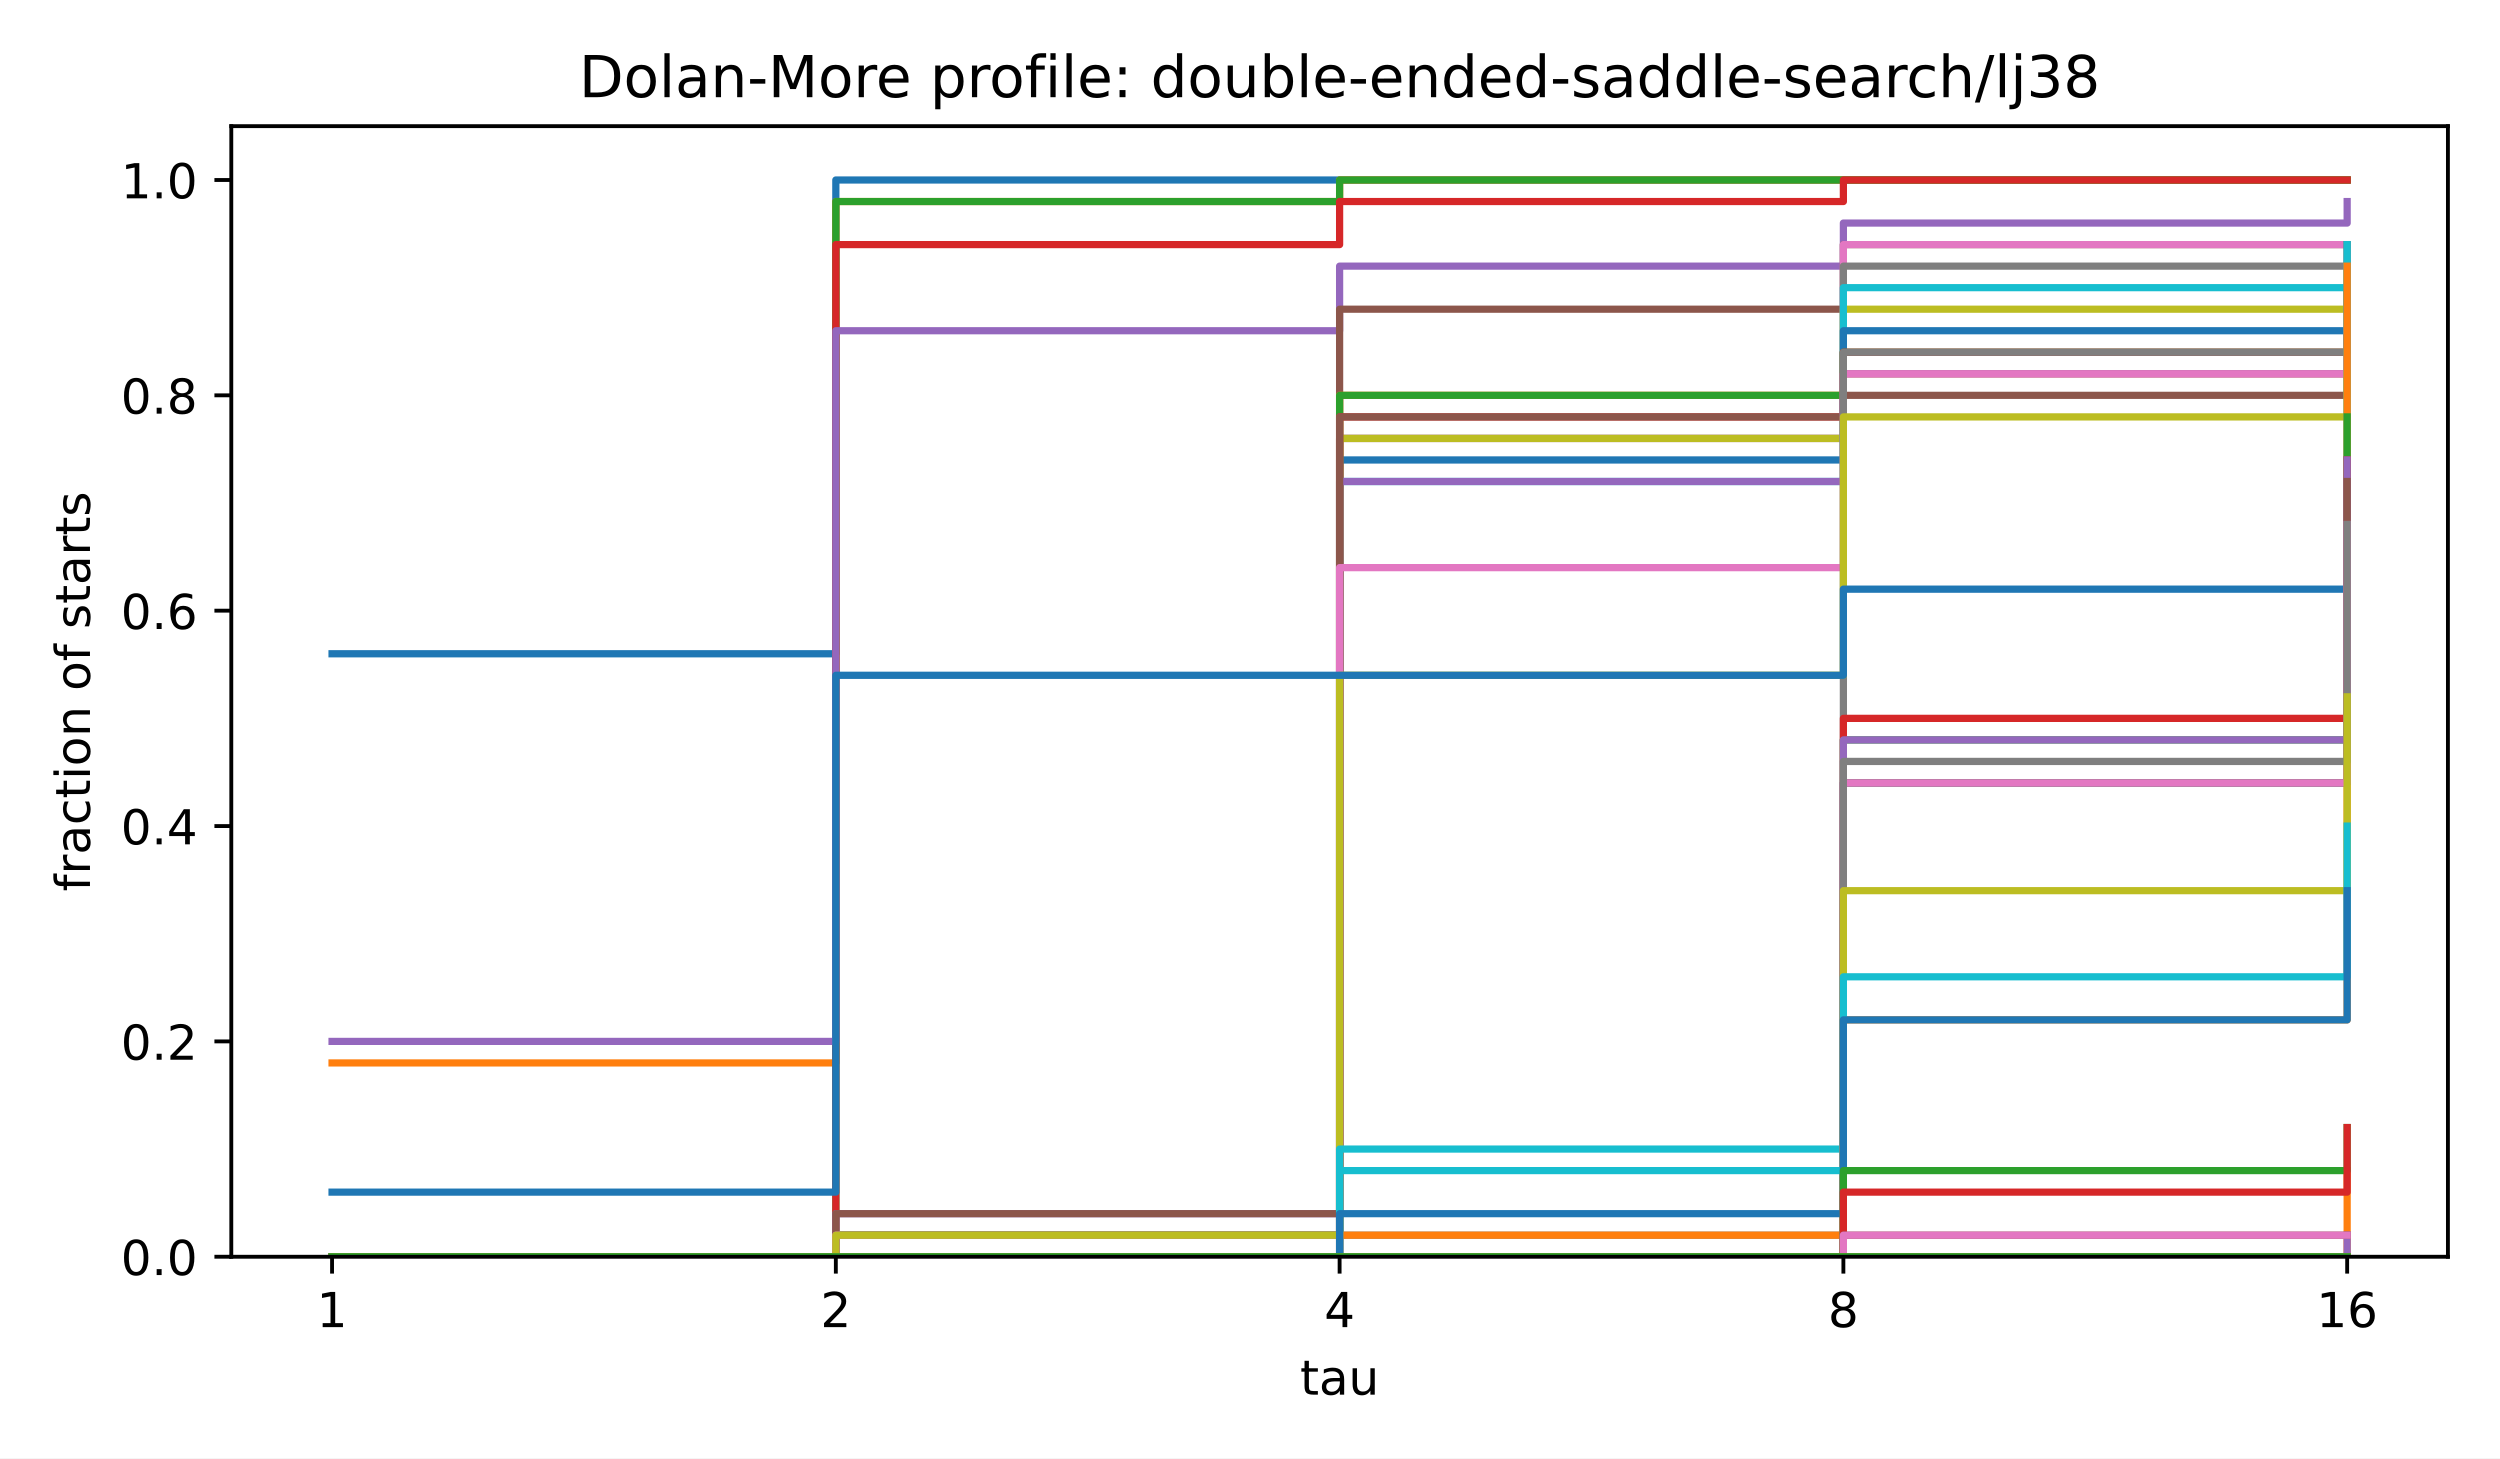
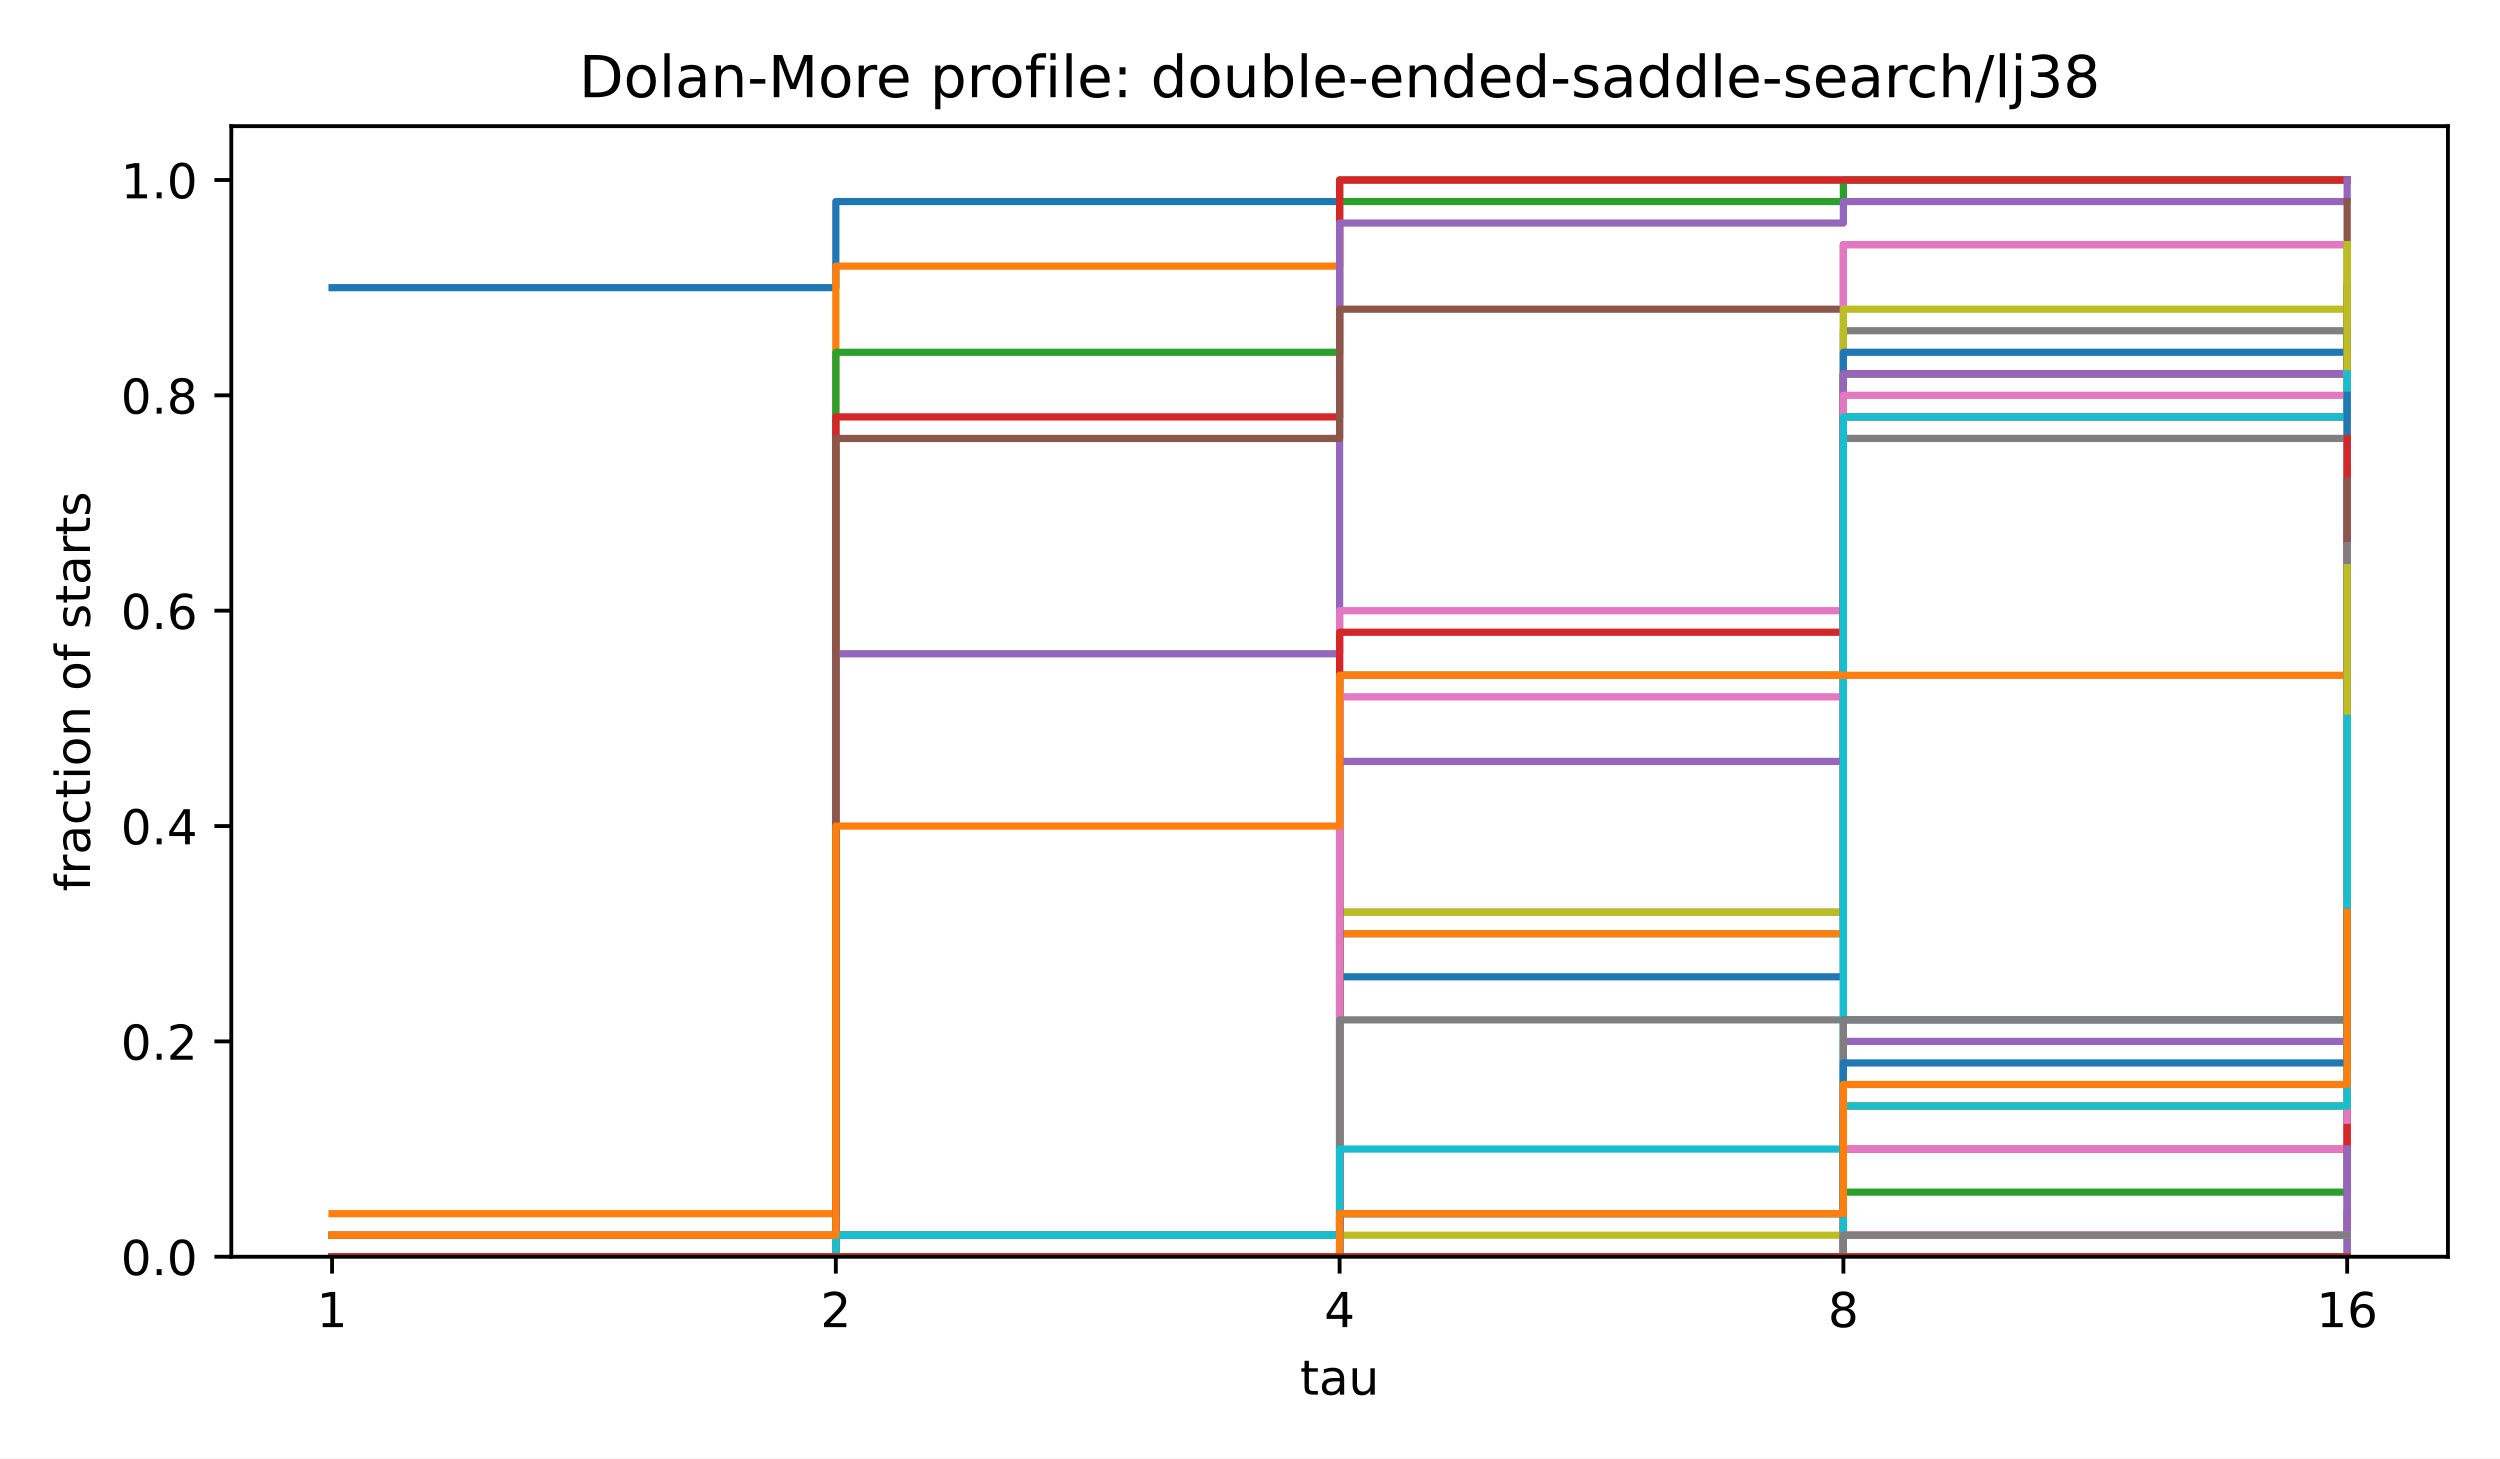
<svg xmlns="http://www.w3.org/2000/svg" xmlns:xlink="http://www.w3.org/1999/xlink" width="518.4pt" height="302.4pt" viewBox="0 0 518.4 302.4" version="1.1">
  <defs>
    <style type="text/css">*{stroke-linejoin: round; stroke-linecap: butt}</style>
  </defs>
  <g id="figure_1">
    <g id="patch_1">
      <path d="M 0 302.4  L 518.4 302.4  L 518.4 0  L 0 0  z " style="fill: #ffffff" />
    </g>
    <g id="axes_1">
      <g id="patch_2">
        <path d="M 47.962 260.6  L 507.6 260.6  L 507.6 26.16  L 47.962 26.16  z " style="fill: #ffffff" />
      </g>
      <g id="matplotlib.axis_1">
        <g id="xtick_1">
          <g id="line2d_1">
            <defs>
              <path id="m8ea4d47d77" d="M 0 0  L 0 3.5  " style="stroke: #000000; stroke-width: 0.8" />
            </defs>
            <g>
              <use xlink:href="#m8ea4d47d77" x="68.855" y="260.6" style="stroke: #000000; stroke-width: 0.8" />
            </g>
          </g>
          <g id="text_1">
            <text style="font-size: 10px; font-family: 'DejaVu Sans', 'Bitstream Vera Sans', 'Computer Modern Sans Serif', 'Lucida Grande', 'Verdana', 'Geneva', 'Lucid', 'Arial', 'Helvetica', 'Avant Garde', sans-serif; text-anchor: middle" x="68.855" y="275.198" transform="rotate(-0 68.85496 275.1977)">1</text>
          </g>
        </g>
        <g id="xtick_2">
          <g id="line2d_2">
            <g>
              <use xlink:href="#m8ea4d47d77" x="173.318" y="260.6" style="stroke: #000000; stroke-width: 0.8" />
            </g>
          </g>
          <g id="text_2">
            <text style="font-size: 10px; font-family: 'DejaVu Sans', 'Bitstream Vera Sans', 'Computer Modern Sans Serif', 'Lucida Grande', 'Verdana', 'Geneva', 'Lucid', 'Arial', 'Helvetica', 'Avant Garde', sans-serif; text-anchor: middle" x="173.318" y="275.198" transform="rotate(-0 173.3181 275.1977)">2</text>
          </g>
        </g>
        <g id="xtick_3">
          <g id="line2d_3">
            <g>
              <use xlink:href="#m8ea4d47d77" x="277.781" y="260.6" style="stroke: #000000; stroke-width: 0.8" />
            </g>
          </g>
          <g id="text_3">
            <text style="font-size: 10px; font-family: 'DejaVu Sans', 'Bitstream Vera Sans', 'Computer Modern Sans Serif', 'Lucida Grande', 'Verdana', 'Geneva', 'Lucid', 'Arial', 'Helvetica', 'Avant Garde', sans-serif; text-anchor: middle" x="277.781" y="275.198" transform="rotate(-0 277.7812 275.1977)">4</text>
          </g>
        </g>
        <g id="xtick_4">
          <g id="line2d_4">
            <g>
              <use xlink:href="#m8ea4d47d77" x="382.244" y="260.6" style="stroke: #000000; stroke-width: 0.8" />
            </g>
          </g>
          <g id="text_4">
            <text style="font-size: 10px; font-family: 'DejaVu Sans', 'Bitstream Vera Sans', 'Computer Modern Sans Serif', 'Lucida Grande', 'Verdana', 'Geneva', 'Lucid', 'Arial', 'Helvetica', 'Avant Garde', sans-serif; text-anchor: middle" x="382.244" y="275.198" transform="rotate(-0 382.2443 275.1977)">8</text>
          </g>
        </g>
        <g id="xtick_5">
          <g id="line2d_5">
            <g>
              <use xlink:href="#m8ea4d47d77" x="486.707" y="260.6" style="stroke: #000000; stroke-width: 0.8" />
            </g>
          </g>
          <g id="text_5">
            <text style="font-size: 10px; font-family: 'DejaVu Sans', 'Bitstream Vera Sans', 'Computer Modern Sans Serif', 'Lucida Grande', 'Verdana', 'Geneva', 'Lucid', 'Arial', 'Helvetica', 'Avant Garde', sans-serif; text-anchor: middle" x="486.707" y="275.198" transform="rotate(-0 486.7074 275.1977)">16</text>
          </g>
        </g>
        <g id="text_6">
          <text style="font-size: 10px; font-family: 'DejaVu Sans', 'Bitstream Vera Sans', 'Computer Modern Sans Serif', 'Lucida Grande', 'Verdana', 'Geneva', 'Lucid', 'Arial', 'Helvetica', 'Avant Garde', sans-serif; text-anchor: middle" x="277.781" y="289.198" transform="rotate(-0 277.7812 289.1977)">tau</text>
        </g>
      </g>
      <g id="matplotlib.axis_2">
        <g id="ytick_1">
          <g id="line2d_6">
            <defs>
              <path id="md659df78fa" d="M 0 0  L -3.5 0  " style="stroke: #000000; stroke-width: 0.8" />
            </defs>
            <g>
              <use xlink:href="#md659df78fa" x="47.962" y="260.6" style="stroke: #000000; stroke-width: 0.8" />
            </g>
          </g>
          <g id="text_7">
            <text style="font-size: 10px; font-family: 'DejaVu Sans', 'Bitstream Vera Sans', 'Computer Modern Sans Serif', 'Lucida Grande', 'Verdana', 'Geneva', 'Lucid', 'Arial', 'Helvetica', 'Avant Garde', sans-serif; text-anchor: end" x="40.962" y="264.399" transform="rotate(-0 40.96234 264.3988)">0.0</text>
          </g>
        </g>
        <g id="ytick_2">
          <g id="line2d_7">
            <g>
              <use xlink:href="#md659df78fa" x="47.962" y="215.945" style="stroke: #000000; stroke-width: 0.8" />
            </g>
          </g>
          <g id="text_8">
            <text style="font-size: 10px; font-family: 'DejaVu Sans', 'Bitstream Vera Sans', 'Computer Modern Sans Serif', 'Lucida Grande', 'Verdana', 'Geneva', 'Lucid', 'Arial', 'Helvetica', 'Avant Garde', sans-serif; text-anchor: end" x="40.962" y="219.744" transform="rotate(-0 40.96234 219.7436)">0.2</text>
          </g>
        </g>
        <g id="ytick_3">
          <g id="line2d_8">
            <g>
              <use xlink:href="#md659df78fa" x="47.962" y="171.29" style="stroke: #000000; stroke-width: 0.8" />
            </g>
          </g>
          <g id="text_9">
            <text style="font-size: 10px; font-family: 'DejaVu Sans', 'Bitstream Vera Sans', 'Computer Modern Sans Serif', 'Lucida Grande', 'Verdana', 'Geneva', 'Lucid', 'Arial', 'Helvetica', 'Avant Garde', sans-serif; text-anchor: end" x="40.962" y="175.088" transform="rotate(-0 40.96234 175.0884)">0.4</text>
          </g>
        </g>
        <g id="ytick_4">
          <g id="line2d_9">
            <g>
              <use xlink:href="#md659df78fa" x="47.962" y="126.634" style="stroke: #000000; stroke-width: 0.8" />
            </g>
          </g>
          <g id="text_10">
            <text style="font-size: 10px; font-family: 'DejaVu Sans', 'Bitstream Vera Sans', 'Computer Modern Sans Serif', 'Lucida Grande', 'Verdana', 'Geneva', 'Lucid', 'Arial', 'Helvetica', 'Avant Garde', sans-serif; text-anchor: end" x="40.962" y="130.433" transform="rotate(-0 40.96234 130.4331)">0.6</text>
          </g>
        </g>
        <g id="ytick_5">
          <g id="line2d_10">
            <g>
              <use xlink:href="#md659df78fa" x="47.962" y="81.979" style="stroke: #000000; stroke-width: 0.8" />
            </g>
          </g>
          <g id="text_11">
            <text style="font-size: 10px; font-family: 'DejaVu Sans', 'Bitstream Vera Sans', 'Computer Modern Sans Serif', 'Lucida Grande', 'Verdana', 'Geneva', 'Lucid', 'Arial', 'Helvetica', 'Avant Garde', sans-serif; text-anchor: end" x="40.962" y="85.778" transform="rotate(-0 40.96234 85.77788)">0.8</text>
          </g>
        </g>
        <g id="ytick_6">
          <g id="line2d_11">
            <g>
              <use xlink:href="#md659df78fa" x="47.962" y="37.324" style="stroke: #000000; stroke-width: 0.8" />
            </g>
          </g>
          <g id="text_12">
            <text style="font-size: 10px; font-family: 'DejaVu Sans', 'Bitstream Vera Sans', 'Computer Modern Sans Serif', 'Lucida Grande', 'Verdana', 'Geneva', 'Lucid', 'Arial', 'Helvetica', 'Avant Garde', sans-serif; text-anchor: end" x="40.962" y="41.123" transform="rotate(-0 40.96234 41.12264)">1.0</text>
          </g>
        </g>
        <g id="text_13">
          <text style="font-size: 10px; font-family: 'DejaVu Sans', 'Bitstream Vera Sans', 'Computer Modern Sans Serif', 'Lucida Grande', 'Verdana', 'Geneva', 'Lucid', 'Arial', 'Helvetica', 'Avant Garde', sans-serif; text-anchor: middle" x="18.657" y="143.38" transform="rotate(-90 18.65687 143.38)">fraction of starts</text>
        </g>
      </g>
      <g id="line2d_12">
-         <path d="M 68.855 135.565  L 173.318 135.565  L 173.318 37.324  L 277.781 37.324  L 277.781 37.324  L 382.244 37.324  L 382.244 37.324  L 486.707 37.324  L 486.707 37.324  " clip-path="url(#p4e380cea4b)" style="fill: none; stroke: #1f77b4; stroke-width: 1.5; stroke-linecap: square" />
+         <path d="M 68.855 59.651  L 173.318 59.651  L 173.318 41.789  L 277.781 41.789  L 277.781 37.324  L 382.244 37.324  L 382.244 37.324  L 486.707 37.324  L 486.707 37.324  " clip-path="url(#p4e380cea4b)" style="fill: none; stroke: #1f77b4; stroke-width: 1.5; stroke-linecap: square" />
      </g>
      <g id="line2d_13">
-         <path d="M 68.855 220.41  L 173.318 220.41  L 173.318 41.789  L 277.781 41.789  L 277.781 37.324  L 382.244 37.324  L 382.244 37.324  L 486.707 37.324  L 486.707 37.324  " clip-path="url(#p4e380cea4b)" style="fill: none; stroke: #ff7f0e; stroke-width: 1.5; stroke-linecap: square" />
+         <path d="M 68.855 251.669  L 173.318 251.669  L 173.318 55.186  L 277.781 55.186  L 277.781 37.324  L 382.244 37.324  L 382.244 37.324  L 486.707 37.324  L 486.707 37.324  " clip-path="url(#p4e380cea4b)" style="fill: none; stroke: #ff7f0e; stroke-width: 1.5; stroke-linecap: square" />
      </g>
      <g id="line2d_14">
-         <path d="M 68.855 260.6  L 173.318 260.6  L 173.318 41.789  L 277.781 41.789  L 277.781 37.324  L 382.244 37.324  L 382.244 37.324  L 486.707 37.324  L 486.707 37.324  " clip-path="url(#p4e380cea4b)" style="fill: none; stroke: #2ca02c; stroke-width: 1.5; stroke-linecap: square" />
+         <path d="M 68.855 256.134  L 173.318 256.134  L 173.318 73.048  L 277.781 73.048  L 277.781 41.789  L 382.244 41.789  L 382.244 37.324  L 486.707 37.324  L 486.707 37.324  " clip-path="url(#p4e380cea4b)" style="fill: none; stroke: #2ca02c; stroke-width: 1.5; stroke-linecap: square" />
      </g>
      <g id="line2d_15">
-         <path d="M 68.855 260.6  L 173.318 260.6  L 173.318 50.72  L 277.781 50.72  L 277.781 41.789  L 382.244 41.789  L 382.244 37.324  L 486.707 37.324  L 486.707 37.324  " clip-path="url(#p4e380cea4b)" style="fill: none; stroke: #d62728; stroke-width: 1.5; stroke-linecap: square" />
+         <path d="M 68.855 260.6  L 173.318 260.6  L 173.318 86.445  L 277.781 86.445  L 277.781 37.324  L 382.244 37.324  L 382.244 37.324  L 486.707 37.324  L 486.707 37.324  " clip-path="url(#p4e380cea4b)" style="fill: none; stroke: #d62728; stroke-width: 1.5; stroke-linecap: square" />
      </g>
      <g id="line2d_16">
-         <path d="M 68.855 215.945  L 173.318 215.945  L 173.318 68.582  L 277.781 68.582  L 277.781 55.186  L 382.244 55.186  L 382.244 46.255  L 486.707 46.255  L 486.707 41.789  " clip-path="url(#p4e380cea4b)" style="fill: none; stroke: #9467bd; stroke-width: 1.5; stroke-linecap: square" />
+         <path d="M 68.855 260.6  L 173.318 260.6  L 173.318 135.565  L 277.781 135.565  L 277.781 46.255  L 382.244 46.255  L 382.244 41.789  L 486.707 41.789  L 486.707 37.324  " clip-path="url(#p4e380cea4b)" style="fill: none; stroke: #9467bd; stroke-width: 1.5; stroke-linecap: square" />
      </g>
      <g id="line2d_17">
-         <path d="M 68.855 260.6  L 173.318 260.6  L 173.318 260.6  L 277.781 260.6  L 277.781 64.117  L 382.244 64.117  L 382.244 50.72  L 486.707 50.72  L 486.707 50.72  " clip-path="url(#p4e380cea4b)" style="fill: none; stroke: #8c564b; stroke-width: 1.5; stroke-linecap: square" />
+         <path d="M 68.855 256.134  L 173.318 256.134  L 173.318 90.91  L 277.781 90.91  L 277.781 64.117  L 382.244 64.117  L 382.244 50.72  L 486.707 50.72  L 486.707 41.789  " clip-path="url(#p4e380cea4b)" style="fill: none; stroke: #8c564b; stroke-width: 1.5; stroke-linecap: square" />
      </g>
      <g id="line2d_18">
-         <path d="M 68.855 260.6  L 173.318 260.6  L 173.318 256.134  L 277.781 256.134  L 277.781 90.91  L 382.244 90.91  L 382.244 50.72  L 486.707 50.72  L 486.707 50.72  " clip-path="url(#p4e380cea4b)" style="fill: none; stroke: #e377c2; stroke-width: 1.5; stroke-linecap: square" />
+         <path d="M 68.855 260.6  L 173.318 260.6  L 173.318 260.6  L 277.781 260.6  L 277.781 126.634  L 382.244 126.634  L 382.244 50.72  L 486.707 50.72  L 486.707 50.72  " clip-path="url(#p4e380cea4b)" style="fill: none; stroke: #e377c2; stroke-width: 1.5; stroke-linecap: square" />
      </g>
      <g id="line2d_19">
-         <path d="M 68.855 260.6  L 173.318 260.6  L 173.318 256.134  L 277.781 256.134  L 277.781 90.91  L 382.244 90.91  L 382.244 55.186  L 486.707 55.186  L 486.707 50.72  " clip-path="url(#p4e380cea4b)" style="fill: none; stroke: #7f7f7f; stroke-width: 1.5; stroke-linecap: square" />
+         <path d="M 68.855 260.6  L 173.318 260.6  L 173.318 256.134  L 277.781 256.134  L 277.781 189.152  L 382.244 189.152  L 382.244 68.582  L 486.707 68.582  L 486.707 50.72  " clip-path="url(#p4e380cea4b)" style="fill: none; stroke: #7f7f7f; stroke-width: 1.5; stroke-linecap: square" />
      </g>
      <g id="line2d_20">
-         <path d="M 68.855 260.6  L 173.318 260.6  L 173.318 256.134  L 277.781 256.134  L 277.781 90.91  L 382.244 90.91  L 382.244 64.117  L 486.707 64.117  L 486.707 55.186  " clip-path="url(#p4e380cea4b)" style="fill: none; stroke: #bcbd22; stroke-width: 1.5; stroke-linecap: square" />
+         <path d="M 68.855 260.6  L 173.318 260.6  L 173.318 256.134  L 277.781 256.134  L 277.781 189.152  L 382.244 189.152  L 382.244 64.117  L 486.707 64.117  L 486.707 50.72  " clip-path="url(#p4e380cea4b)" style="fill: none; stroke: #bcbd22; stroke-width: 1.5; stroke-linecap: square" />
      </g>
      <g id="line2d_21">
-         <path d="M 68.855 260.6  L 173.318 260.6  L 173.318 256.134  L 277.781 256.134  L 277.781 99.841  L 382.244 99.841  L 382.244 59.651  L 486.707 59.651  L 486.707 59.651  " clip-path="url(#p4e380cea4b)" style="fill: none; stroke: #17becf; stroke-width: 1.5; stroke-linecap: square" />
+         <path d="M 68.855 260.6  L 173.318 260.6  L 173.318 256.134  L 277.781 256.134  L 277.781 193.617  L 382.244 193.617  L 382.244 77.514  L 486.707 77.514  L 486.707 59.651  " clip-path="url(#p4e380cea4b)" style="fill: none; stroke: #17becf; stroke-width: 1.5; stroke-linecap: square" />
      </g>
      <g id="line2d_22">
-         <path d="M 68.855 260.6  L 173.318 260.6  L 173.318 256.134  L 277.781 256.134  L 277.781 95.376  L 382.244 95.376  L 382.244 68.582  L 486.707 68.582  L 486.707 59.651  " clip-path="url(#p4e380cea4b)" style="fill: none; stroke: #1f77b4; stroke-width: 1.5; stroke-linecap: square" />
+         <path d="M 68.855 260.6  L 173.318 260.6  L 173.318 256.134  L 277.781 256.134  L 277.781 202.548  L 382.244 202.548  L 382.244 73.048  L 486.707 73.048  L 486.707 59.651  " clip-path="url(#p4e380cea4b)" style="fill: none; stroke: #1f77b4; stroke-width: 1.5; stroke-linecap: square" />
      </g>
      <g id="line2d_23">
-         <path d="M 68.855 260.6  L 173.318 260.6  L 173.318 256.134  L 277.781 256.134  L 277.781 81.979  L 382.244 81.979  L 382.244 77.514  L 486.707 77.514  L 486.707 68.582  " clip-path="url(#p4e380cea4b)" style="fill: none; stroke: #ff7f0e; stroke-width: 1.5; stroke-linecap: square" />
+         <path d="M 68.855 260.6  L 173.318 260.6  L 173.318 256.134  L 277.781 256.134  L 277.781 193.617  L 382.244 193.617  L 382.244 86.445  L 486.707 86.445  L 486.707 59.651  " clip-path="url(#p4e380cea4b)" style="fill: none; stroke: #ff7f0e; stroke-width: 1.5; stroke-linecap: square" />
      </g>
      <g id="line2d_24">
-         <path d="M 68.855 260.6  L 173.318 260.6  L 173.318 256.134  L 277.781 256.134  L 277.781 81.979  L 382.244 81.979  L 382.244 73.048  L 486.707 73.048  L 486.707 68.582  " clip-path="url(#p4e380cea4b)" style="fill: none; stroke: #2ca02c; stroke-width: 1.5; stroke-linecap: square" />
+         <path d="M 68.855 260.6  L 173.318 260.6  L 173.318 260.6  L 277.781 260.6  L 277.781 140.031  L 382.244 140.031  L 382.244 77.514  L 486.707 77.514  L 486.707 68.582  " clip-path="url(#p4e380cea4b)" style="fill: none; stroke: #2ca02c; stroke-width: 1.5; stroke-linecap: square" />
      </g>
      <g id="line2d_25">
-         <path d="M 68.855 260.6  L 173.318 260.6  L 173.318 260.6  L 277.781 260.6  L 277.781 86.445  L 382.244 86.445  L 382.244 73.048  L 486.707 73.048  L 486.707 68.582  " clip-path="url(#p4e380cea4b)" style="fill: none; stroke: #d62728; stroke-width: 1.5; stroke-linecap: square" />
+         <path d="M 68.855 260.6  L 173.318 260.6  L 173.318 260.6  L 277.781 260.6  L 277.781 131.1  L 382.244 131.1  L 382.244 77.514  L 486.707 77.514  L 486.707 73.048  " clip-path="url(#p4e380cea4b)" style="fill: none; stroke: #d62728; stroke-width: 1.5; stroke-linecap: square" />
      </g>
      <g id="line2d_26">
-         <path d="M 68.855 260.6  L 173.318 260.6  L 173.318 251.669  L 277.781 251.669  L 277.781 99.841  L 382.244 99.841  L 382.244 77.514  L 486.707 77.514  L 486.707 68.582  " clip-path="url(#p4e380cea4b)" style="fill: none; stroke: #9467bd; stroke-width: 1.5; stroke-linecap: square" />
+         <path d="M 68.855 260.6  L 173.318 260.6  L 173.318 260.6  L 277.781 260.6  L 277.781 157.893  L 382.244 157.893  L 382.244 77.514  L 486.707 77.514  L 486.707 73.048  " clip-path="url(#p4e380cea4b)" style="fill: none; stroke: #9467bd; stroke-width: 1.5; stroke-linecap: square" />
      </g>
      <g id="line2d_27">
-         <path d="M 68.855 260.6  L 173.318 260.6  L 173.318 251.669  L 277.781 251.669  L 277.781 86.445  L 382.244 86.445  L 382.244 81.979  L 486.707 81.979  L 486.707 77.514  " clip-path="url(#p4e380cea4b)" style="fill: none; stroke: #8c564b; stroke-width: 1.5; stroke-linecap: square" />
+         <path d="M 68.855 260.6  L 173.318 260.6  L 173.318 260.6  L 277.781 260.6  L 277.781 140.031  L 382.244 140.031  L 382.244 86.445  L 486.707 86.445  L 486.707 68.582  " clip-path="url(#p4e380cea4b)" style="fill: none; stroke: #8c564b; stroke-width: 1.5; stroke-linecap: square" />
      </g>
      <g id="line2d_28">
-         <path d="M 68.855 260.6  L 173.318 260.6  L 173.318 256.134  L 277.781 256.134  L 277.781 117.703  L 382.244 117.703  L 382.244 77.514  L 486.707 77.514  L 486.707 68.582  " clip-path="url(#p4e380cea4b)" style="fill: none; stroke: #e377c2; stroke-width: 1.5; stroke-linecap: square" />
+         <path d="M 68.855 260.6  L 173.318 260.6  L 173.318 260.6  L 277.781 260.6  L 277.781 144.496  L 382.244 144.496  L 382.244 81.979  L 486.707 81.979  L 486.707 77.514  " clip-path="url(#p4e380cea4b)" style="fill: none; stroke: #e377c2; stroke-width: 1.5; stroke-linecap: square" />
      </g>
      <g id="line2d_29">
-         <path d="M 68.855 260.6  L 173.318 260.6  L 173.318 260.6  L 277.781 260.6  L 277.781 256.134  L 382.244 256.134  L 382.244 73.048  L 486.707 73.048  L 486.707 50.72  " clip-path="url(#p4e380cea4b)" style="fill: none; stroke: #7f7f7f; stroke-width: 1.5; stroke-linecap: square" />
+         <path d="M 68.855 260.6  L 173.318 260.6  L 173.318 256.134  L 277.781 256.134  L 277.781 211.479  L 382.244 211.479  L 382.244 90.91  L 486.707 90.91  L 486.707 68.582  " clip-path="url(#p4e380cea4b)" style="fill: none; stroke: #7f7f7f; stroke-width: 1.5; stroke-linecap: square" />
      </g>
      <g id="line2d_30">
-         <path d="M 68.855 260.6  L 173.318 260.6  L 173.318 256.134  L 277.781 256.134  L 277.781 140.031  L 382.244 140.031  L 382.244 86.445  L 486.707 86.445  L 486.707 77.514  " clip-path="url(#p4e380cea4b)" style="fill: none; stroke: #bcbd22; stroke-width: 1.5; stroke-linecap: square" />
+         <path d="M 68.855 260.6  L 173.318 260.6  L 173.318 260.6  L 277.781 260.6  L 277.781 256.134  L 382.244 256.134  L 382.244 229.341  L 486.707 229.341  L 486.707 50.72  " clip-path="url(#p4e380cea4b)" style="fill: none; stroke: #bcbd22; stroke-width: 1.5; stroke-linecap: square" />
      </g>
      <g id="line2d_31">
-         <path d="M 68.855 260.6  L 173.318 260.6  L 173.318 260.6  L 277.781 260.6  L 277.781 238.272  L 382.244 238.272  L 382.244 162.358  L 486.707 162.358  L 486.707 50.72  " clip-path="url(#p4e380cea4b)" style="fill: none; stroke: #17becf; stroke-width: 1.5; stroke-linecap: square" />
+         <path d="M 68.855 260.6  L 173.318 260.6  L 173.318 256.134  L 277.781 256.134  L 277.781 238.272  L 382.244 238.272  L 382.244 86.445  L 486.707 86.445  L 486.707 77.514  " clip-path="url(#p4e380cea4b)" style="fill: none; stroke: #17becf; stroke-width: 1.5; stroke-linecap: square" />
      </g>
      <g id="line2d_32">
-         <path d="M 68.855 247.203  L 173.318 247.203  L 173.318 140.031  L 277.781 140.031  L 277.781 140.031  L 382.244 140.031  L 382.244 122.169  L 486.707 122.169  L 486.707 113.238  " clip-path="url(#p4e380cea4b)" style="fill: none; stroke: #1f77b4; stroke-width: 1.5; stroke-linecap: square" />
+         <path d="M 68.855 260.6  L 173.318 260.6  L 173.318 260.6  L 277.781 260.6  L 277.781 251.669  L 382.244 251.669  L 382.244 211.479  L 486.707 211.479  L 486.707 81.979  " clip-path="url(#p4e380cea4b)" style="fill: none; stroke: #1f77b4; stroke-width: 1.5; stroke-linecap: square" />
      </g>
      <g id="line2d_33">
-         <path d="M 68.855 260.6  L 173.318 260.6  L 173.318 260.6  L 277.781 260.6  L 277.781 256.134  L 382.244 256.134  L 382.244 211.479  L 486.707 211.479  L 486.707 55.186  " clip-path="url(#p4e380cea4b)" style="fill: none; stroke: #ff7f0e; stroke-width: 1.5; stroke-linecap: square" />
+         <path d="M 68.855 256.134  L 173.318 256.134  L 173.318 171.29  L 277.781 171.29  L 277.781 140.031  L 382.244 140.031  L 382.244 140.031  L 486.707 140.031  L 486.707 122.169  " clip-path="url(#p4e380cea4b)" style="fill: none; stroke: #ff7f0e; stroke-width: 1.5; stroke-linecap: square" />
      </g>
      <g id="line2d_34">
-         <path d="M 68.855 260.6  L 173.318 260.6  L 173.318 260.6  L 277.781 260.6  L 277.781 260.6  L 382.244 260.6  L 382.244 153.427  L 486.707 153.427  L 486.707 86.445  " clip-path="url(#p4e380cea4b)" style="fill: none; stroke: #2ca02c; stroke-width: 1.5; stroke-linecap: square" />
+         <path d="M 68.855 260.6  L 173.318 260.6  L 173.318 260.6  L 277.781 260.6  L 277.781 260.6  L 382.244 260.6  L 382.244 247.203  L 486.707 247.203  L 486.707 126.634  " clip-path="url(#p4e380cea4b)" style="fill: none; stroke: #2ca02c; stroke-width: 1.5; stroke-linecap: square" />
      </g>
      <g id="line2d_35">
-         <path d="M 68.855 260.6  L 173.318 260.6  L 173.318 260.6  L 277.781 260.6  L 277.781 260.6  L 382.244 260.6  L 382.244 148.962  L 486.707 148.962  L 486.707 95.376  " clip-path="url(#p4e380cea4b)" style="fill: none; stroke: #d62728; stroke-width: 1.5; stroke-linecap: square" />
+         <path d="M 68.855 260.6  L 173.318 260.6  L 173.318 260.6  L 277.781 260.6  L 277.781 260.6  L 382.244 260.6  L 382.244 238.272  L 486.707 238.272  L 486.707 90.91  " clip-path="url(#p4e380cea4b)" style="fill: none; stroke: #d62728; stroke-width: 1.5; stroke-linecap: square" />
      </g>
      <g id="line2d_36">
-         <path d="M 68.855 260.6  L 173.318 260.6  L 173.318 260.6  L 277.781 260.6  L 277.781 260.6  L 382.244 260.6  L 382.244 153.427  L 486.707 153.427  L 486.707 95.376  " clip-path="url(#p4e380cea4b)" style="fill: none; stroke: #9467bd; stroke-width: 1.5; stroke-linecap: square" />
+         <path d="M 68.855 260.6  L 173.318 260.6  L 173.318 260.6  L 277.781 260.6  L 277.781 260.6  L 382.244 260.6  L 382.244 215.945  L 486.707 215.945  L 486.707 99.841  " clip-path="url(#p4e380cea4b)" style="fill: none; stroke: #9467bd; stroke-width: 1.5; stroke-linecap: square" />
      </g>
      <g id="line2d_37">
-         <path d="M 68.855 260.6  L 173.318 260.6  L 173.318 260.6  L 277.781 260.6  L 277.781 260.6  L 382.244 260.6  L 382.244 162.358  L 486.707 162.358  L 486.707 99.841  " clip-path="url(#p4e380cea4b)" style="fill: none; stroke: #8c564b; stroke-width: 1.5; stroke-linecap: square" />
+         <path d="M 68.855 260.6  L 173.318 260.6  L 173.318 260.6  L 277.781 260.6  L 277.781 260.6  L 382.244 260.6  L 382.244 229.341  L 486.707 229.341  L 486.707 99.841  " clip-path="url(#p4e380cea4b)" style="fill: none; stroke: #8c564b; stroke-width: 1.5; stroke-linecap: square" />
      </g>
      <g id="line2d_38">
-         <path d="M 68.855 260.6  L 173.318 260.6  L 173.318 260.6  L 277.781 260.6  L 277.781 260.6  L 382.244 260.6  L 382.244 162.358  L 486.707 162.358  L 486.707 108.772  " clip-path="url(#p4e380cea4b)" style="fill: none; stroke: #e377c2; stroke-width: 1.5; stroke-linecap: square" />
+         <path d="M 68.855 260.6  L 173.318 260.6  L 173.318 260.6  L 277.781 260.6  L 277.781 260.6  L 382.244 260.6  L 382.244 238.272  L 486.707 238.272  L 486.707 113.238  " clip-path="url(#p4e380cea4b)" style="fill: none; stroke: #e377c2; stroke-width: 1.5; stroke-linecap: square" />
      </g>
      <g id="line2d_39">
-         <path d="M 68.855 260.6  L 173.318 260.6  L 173.318 260.6  L 277.781 260.6  L 277.781 260.6  L 382.244 260.6  L 382.244 157.893  L 486.707 157.893  L 486.707 108.772  " clip-path="url(#p4e380cea4b)" style="fill: none; stroke: #7f7f7f; stroke-width: 1.5; stroke-linecap: square" />
+         <path d="M 68.855 260.6  L 173.318 260.6  L 173.318 260.6  L 277.781 260.6  L 277.781 260.6  L 382.244 260.6  L 382.244 211.479  L 486.707 211.479  L 486.707 113.238  " clip-path="url(#p4e380cea4b)" style="fill: none; stroke: #7f7f7f; stroke-width: 1.5; stroke-linecap: square" />
      </g>
      <g id="line2d_40">
-         <path d="M 68.855 260.6  L 173.318 260.6  L 173.318 260.6  L 277.781 260.6  L 277.781 260.6  L 382.244 260.6  L 382.244 184.686  L 486.707 184.686  L 486.707 144.496  " clip-path="url(#p4e380cea4b)" style="fill: none; stroke: #bcbd22; stroke-width: 1.5; stroke-linecap: square" />
+         <path d="M 68.855 260.6  L 173.318 260.6  L 173.318 260.6  L 277.781 260.6  L 277.781 260.6  L 382.244 260.6  L 382.244 229.341  L 486.707 229.341  L 486.707 117.703  " clip-path="url(#p4e380cea4b)" style="fill: none; stroke: #bcbd22; stroke-width: 1.5; stroke-linecap: square" />
      </g>
      <g id="line2d_41">
-         <path d="M 68.855 260.6  L 173.318 260.6  L 173.318 260.6  L 277.781 260.6  L 277.781 242.738  L 382.244 242.738  L 382.244 202.548  L 486.707 202.548  L 486.707 171.29  " clip-path="url(#p4e380cea4b)" style="fill: none; stroke: #17becf; stroke-width: 1.5; stroke-linecap: square" />
+         <path d="M 68.855 260.6  L 173.318 260.6  L 173.318 260.6  L 277.781 260.6  L 277.781 260.6  L 382.244 260.6  L 382.244 229.341  L 486.707 229.341  L 486.707 148.962  " clip-path="url(#p4e380cea4b)" style="fill: none; stroke: #17becf; stroke-width: 1.5; stroke-linecap: square" />
      </g>
      <g id="line2d_42">
-         <path d="M 68.855 260.6  L 173.318 260.6  L 173.318 260.6  L 277.781 260.6  L 277.781 251.669  L 382.244 251.669  L 382.244 211.479  L 486.707 211.479  L 486.707 184.686  " clip-path="url(#p4e380cea4b)" style="fill: none; stroke: #1f77b4; stroke-width: 1.5; stroke-linecap: square" />
+         <path d="M 68.855 260.6  L 173.318 260.6  L 173.318 260.6  L 277.781 260.6  L 277.781 251.669  L 382.244 251.669  L 382.244 220.41  L 486.707 220.41  L 486.707 189.152  " clip-path="url(#p4e380cea4b)" style="fill: none; stroke: #1f77b4; stroke-width: 1.5; stroke-linecap: square" />
      </g>
      <g id="line2d_43">
-         <path d="M 68.855 260.6  L 173.318 260.6  L 173.318 260.6  L 277.781 260.6  L 277.781 260.6  L 382.244 260.6  L 382.244 260.6  L 486.707 260.6  L 486.707 242.738  " clip-path="url(#p4e380cea4b)" style="fill: none; stroke: #ff7f0e; stroke-width: 1.5; stroke-linecap: square" />
+         <path d="M 68.855 260.6  L 173.318 260.6  L 173.318 260.6  L 277.781 260.6  L 277.781 251.669  L 382.244 251.669  L 382.244 224.876  L 486.707 224.876  L 486.707 189.152  " clip-path="url(#p4e380cea4b)" style="fill: none; stroke: #ff7f0e; stroke-width: 1.5; stroke-linecap: square" />
      </g>
      <g id="line2d_44">
-         <path d="M 68.855 260.6  L 173.318 260.6  L 173.318 260.6  L 277.781 260.6  L 277.781 260.6  L 382.244 260.6  L 382.244 242.738  L 486.707 242.738  L 486.707 233.807  " clip-path="url(#p4e380cea4b)" style="fill: none; stroke: #2ca02c; stroke-width: 1.5; stroke-linecap: square" />
+         <path d="M 68.855 260.6  L 173.318 260.6  L 173.318 260.6  L 277.781 260.6  L 277.781 260.6  L 382.244 260.6  L 382.244 260.6  L 486.707 260.6  L 486.707 251.669  " clip-path="url(#p4e380cea4b)" style="fill: none; stroke: #2ca02c; stroke-width: 1.5; stroke-linecap: square" />
      </g>
      <g id="line2d_45">
-         <path d="M 68.855 260.6  L 173.318 260.6  L 173.318 260.6  L 277.781 260.6  L 277.781 260.6  L 382.244 260.6  L 382.244 247.203  L 486.707 247.203  L 486.707 233.807  " clip-path="url(#p4e380cea4b)" style="fill: none; stroke: #d62728; stroke-width: 1.5; stroke-linecap: square" />
+         <path d="M 68.855 260.6  L 173.318 260.6  L 173.318 260.6  L 277.781 260.6  L 277.781 260.6  L 382.244 260.6  L 382.244 256.134  L 486.707 256.134  L 486.707 233.807  " clip-path="url(#p4e380cea4b)" style="fill: none; stroke: #d62728; stroke-width: 1.5; stroke-linecap: square" />
      </g>
      <g id="line2d_46">
-         <path d="M 68.855 260.6  L 173.318 260.6  L 173.318 260.6  L 277.781 260.6  L 277.781 260.6  L 382.244 260.6  L 382.244 260.6  L 486.707 260.6  L 486.707 256.134  " clip-path="url(#p4e380cea4b)" style="fill: none; stroke: #9467bd; stroke-width: 1.5; stroke-linecap: square" />
+         <path d="M 68.855 260.6  L 173.318 260.6  L 173.318 260.6  L 277.781 260.6  L 277.781 260.6  L 382.244 260.6  L 382.244 260.6  L 486.707 260.6  L 486.707 238.272  " clip-path="url(#p4e380cea4b)" style="fill: none; stroke: #9467bd; stroke-width: 1.5; stroke-linecap: square" />
      </g>
      <g id="line2d_47">
-         <path d="M 68.855 260.6  L 173.318 260.6  L 173.318 260.6  L 277.781 260.6  L 277.781 260.6  L 382.244 260.6  L 382.244 256.134  L 486.707 256.134  L 486.707 256.134  " clip-path="url(#p4e380cea4b)" style="fill: none; stroke: #8c564b; stroke-width: 1.5; stroke-linecap: square" />
+         <path d="M 68.855 260.6  L 173.318 260.6  L 173.318 260.6  L 277.781 260.6  L 277.781 260.6  L 382.244 260.6  L 382.244 260.6  L 486.707 260.6  L 486.707 260.6  " clip-path="url(#p4e380cea4b)" style="fill: none; stroke: #8c564b; stroke-width: 1.5; stroke-linecap: square" />
      </g>
      <g id="line2d_48">
        <path d="M 68.855 260.6  L 173.318 260.6  L 173.318 260.6  L 277.781 260.6  L 277.781 260.6  L 382.244 260.6  L 382.244 256.134  L 486.707 256.134  L 486.707 256.134  " clip-path="url(#p4e380cea4b)" style="fill: none; stroke: #e377c2; stroke-width: 1.5; stroke-linecap: square" />
      </g>
      <g id="line2d_49">
-         <path d="M 68.855 260.6  L 173.318 260.6  L 173.318 260.6  L 277.781 260.6  L 277.781 260.6  L 382.244 260.6  L 382.244 260.6  L 486.707 260.6  L 486.707 260.6  " clip-path="url(#p4e380cea4b)" style="fill: none; stroke: #7f7f7f; stroke-width: 1.5; stroke-linecap: square" />
+         <path d="M 68.855 260.6  L 173.318 260.6  L 173.318 260.6  L 277.781 260.6  L 277.781 260.6  L 382.244 260.6  L 382.244 256.134  L 486.707 256.134  L 486.707 256.134  " clip-path="url(#p4e380cea4b)" style="fill: none; stroke: #7f7f7f; stroke-width: 1.5; stroke-linecap: square" />
      </g>
      <g id="line2d_50">
        <path d="M 68.855 260.6  L 173.318 260.6  L 173.318 260.6  L 277.781 260.6  L 277.781 260.6  L 382.244 260.6  L 382.244 260.6  L 486.707 260.6  L 486.707 260.6  " clip-path="url(#p4e380cea4b)" style="fill: none; stroke: #bcbd22; stroke-width: 1.5; stroke-linecap: square" />
      </g>
      <g id="line2d_51">
        <path d="M 68.855 260.6  L 173.318 260.6  L 173.318 260.6  L 277.781 260.6  L 277.781 260.6  L 382.244 260.6  L 382.244 260.6  L 486.707 260.6  L 486.707 260.6  " clip-path="url(#p4e380cea4b)" style="fill: none; stroke: #17becf; stroke-width: 1.5; stroke-linecap: square" />
      </g>
      <g id="line2d_52">
        <path d="M 68.855 260.6  L 173.318 260.6  L 173.318 260.6  L 277.781 260.6  L 277.781 260.6  L 382.244 260.6  L 382.244 260.6  L 486.707 260.6  L 486.707 260.6  " clip-path="url(#p4e380cea4b)" style="fill: none; stroke: #1f77b4; stroke-width: 1.5; stroke-linecap: square" />
      </g>
      <g id="line2d_53">
        <path d="M 68.855 260.6  L 173.318 260.6  L 173.318 260.6  L 277.781 260.6  L 277.781 260.6  L 382.244 260.6  L 382.244 260.6  L 486.707 260.6  L 486.707 260.6  " clip-path="url(#p4e380cea4b)" style="fill: none; stroke: #ff7f0e; stroke-width: 1.5; stroke-linecap: square" />
      </g>
      <g id="line2d_54">
        <path d="M 68.855 260.6  L 173.318 260.6  L 173.318 260.6  L 277.781 260.6  L 277.781 260.6  L 382.244 260.6  L 382.244 260.6  L 486.707 260.6  L 486.707 260.6  " clip-path="url(#p4e380cea4b)" style="fill: none; stroke: #2ca02c; stroke-width: 1.5; stroke-linecap: square" />
+       </g>
+       <g id="line2d_55">
+         <path d="M 68.855 260.6  L 173.318 260.6  L 173.318 260.6  L 277.781 260.6  L 277.781 260.6  L 382.244 260.6  L 382.244 260.6  L 486.707 260.6  L 486.707 260.6  " clip-path="url(#p4e380cea4b)" style="fill: none; stroke: #d62728; stroke-width: 1.5; stroke-linecap: square" />
      </g>
      <g id="patch_3">
        <path d="M 47.962 260.6  L 47.962 26.16  " style="fill: none; stroke: #000000; stroke-width: 0.8; stroke-linejoin: miter; stroke-linecap: square" />
      </g>
      <g id="patch_4">
        <path d="M 507.6 260.6  L 507.6 26.16  " style="fill: none; stroke: #000000; stroke-width: 0.8; stroke-linejoin: miter; stroke-linecap: square" />
      </g>
      <g id="patch_5">
        <path d="M 47.962 260.6  L 507.6 260.6  " style="fill: none; stroke: #000000; stroke-width: 0.8; stroke-linejoin: miter; stroke-linecap: square" />
      </g>
      <g id="patch_6">
        <path d="M 47.962 26.16  L 507.6 26.16  " style="fill: none; stroke: #000000; stroke-width: 0.8; stroke-linejoin: miter; stroke-linecap: square" />
      </g>
      <g id="text_14">
        <text style="font-size: 12px; font-family: 'DejaVu Sans', 'Bitstream Vera Sans', 'Computer Modern Sans Serif', 'Lucida Grande', 'Verdana', 'Geneva', 'Lucid', 'Arial', 'Helvetica', 'Avant Garde', sans-serif; text-anchor: middle" x="277.781" y="20.16" transform="rotate(-0 277.7812 20.16)">Dolan-More profile: double-ended-saddle-search/lj38</text>
      </g>
    </g>
  </g>
  <defs>
    <clipPath id="p4e380cea4b">
      <rect x="47.962" y="26.16" width="459.638" height="234.44" />
    </clipPath>
  </defs>
</svg>
